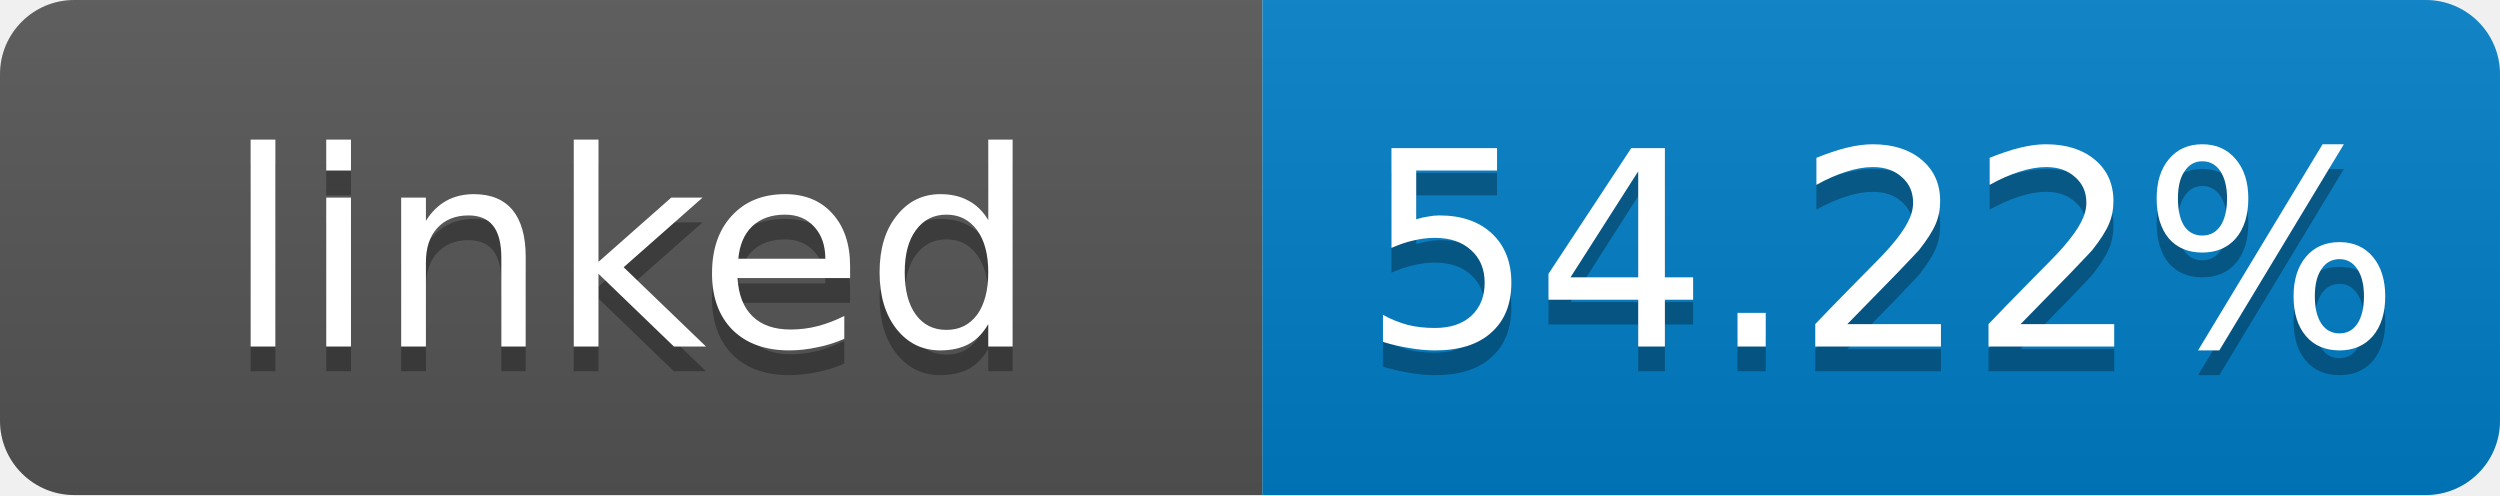
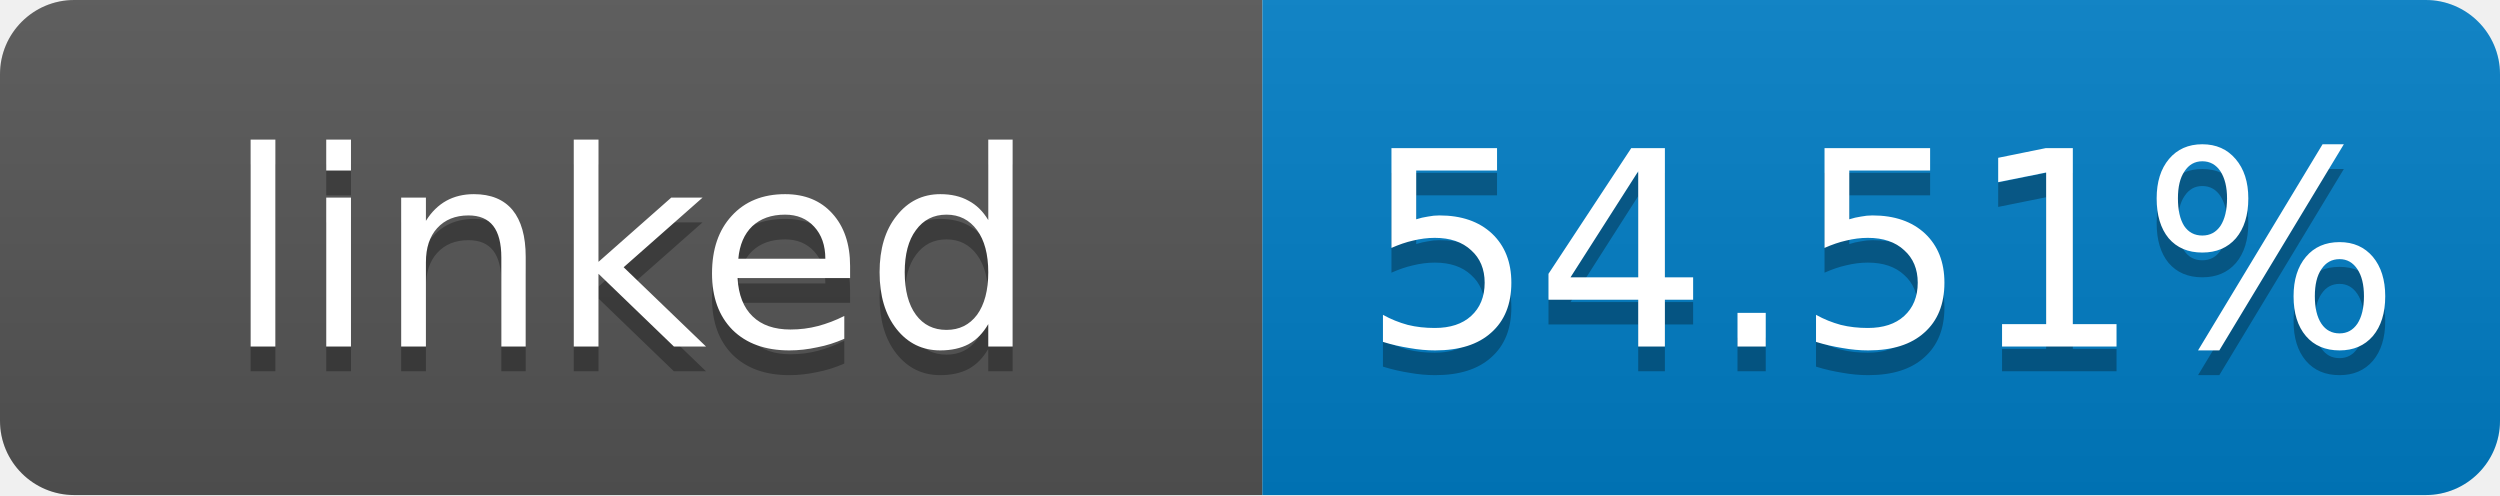
- <svg xmlns="http://www.w3.org/2000/svg" width="101" height="20" role="img" aria-label="linked: 54.22%">
+ <svg xmlns="http://www.w3.org/2000/svg" width="101" height="20" role="img" aria-label="linked: 54.51%">
  <linearGradient id="s" x2="0" y2="100%">
    <stop offset="0" stop-color="#bbb" stop-opacity=".1" />
    <stop offset="1" stop-opacity=".1" />
  </linearGradient>
  <clipPath id="r">
    <rect width="101" height="20" rx="3" fill="#fff" />
  </clipPath>
  <g clip-path="url(#r)">
    <rect width="51" height="20" fill="#555" />
    <rect x="51" width="50" height="20" fill="#007ec6" />
    <rect width="101" height="20" fill="url(#s)" />
  </g>
  <g fill="#fff" text-anchor="middle" font-family="Verdana,Geneva,DejaVu Sans,sans-serif" font-size="11">
    <text x="25.5" y="15" fill="#010101" fill-opacity=".3">linked</text>
    <text x="25.5" y="14">linked</text>
-     <text x="76" y="15" fill="#010101" fill-opacity=".3">54.22%</text>
-     <text x="76" y="14">54.22%</text>
+     <text x="76" y="15" fill="#010101" fill-opacity=".3">54.51%</text>
+     <text x="76" y="14">54.51%</text>
  </g>
</svg>
